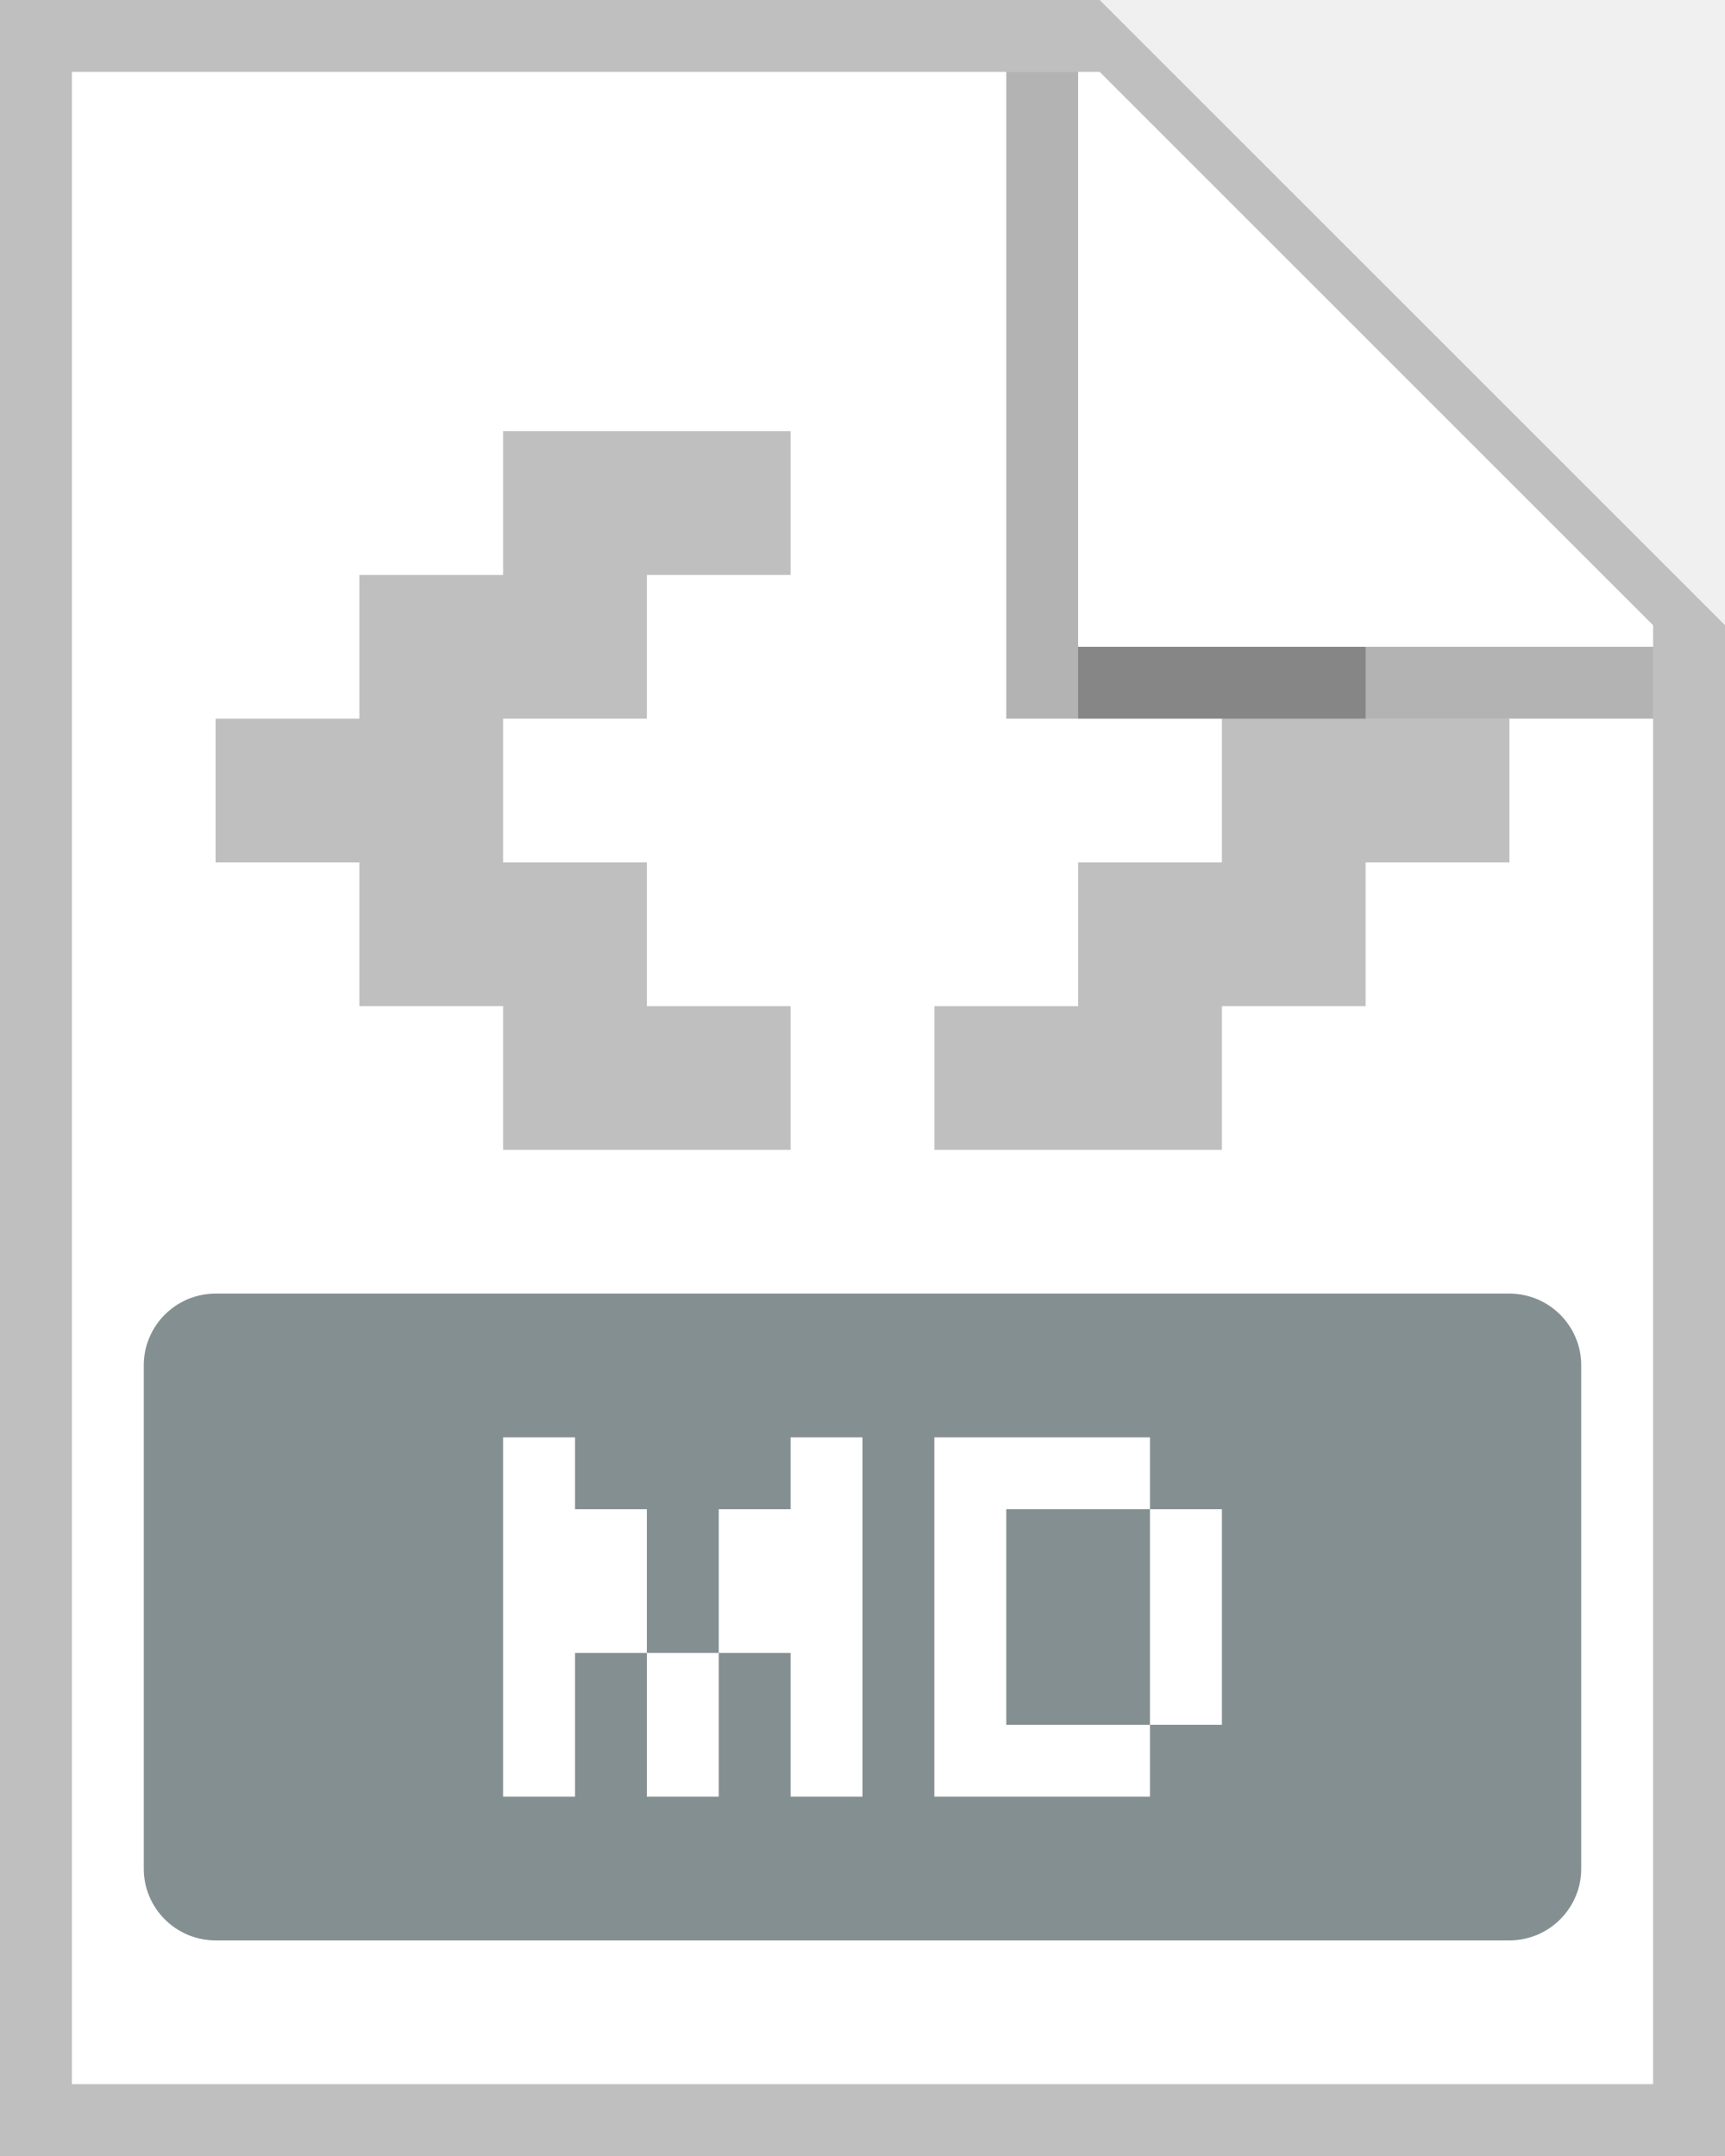
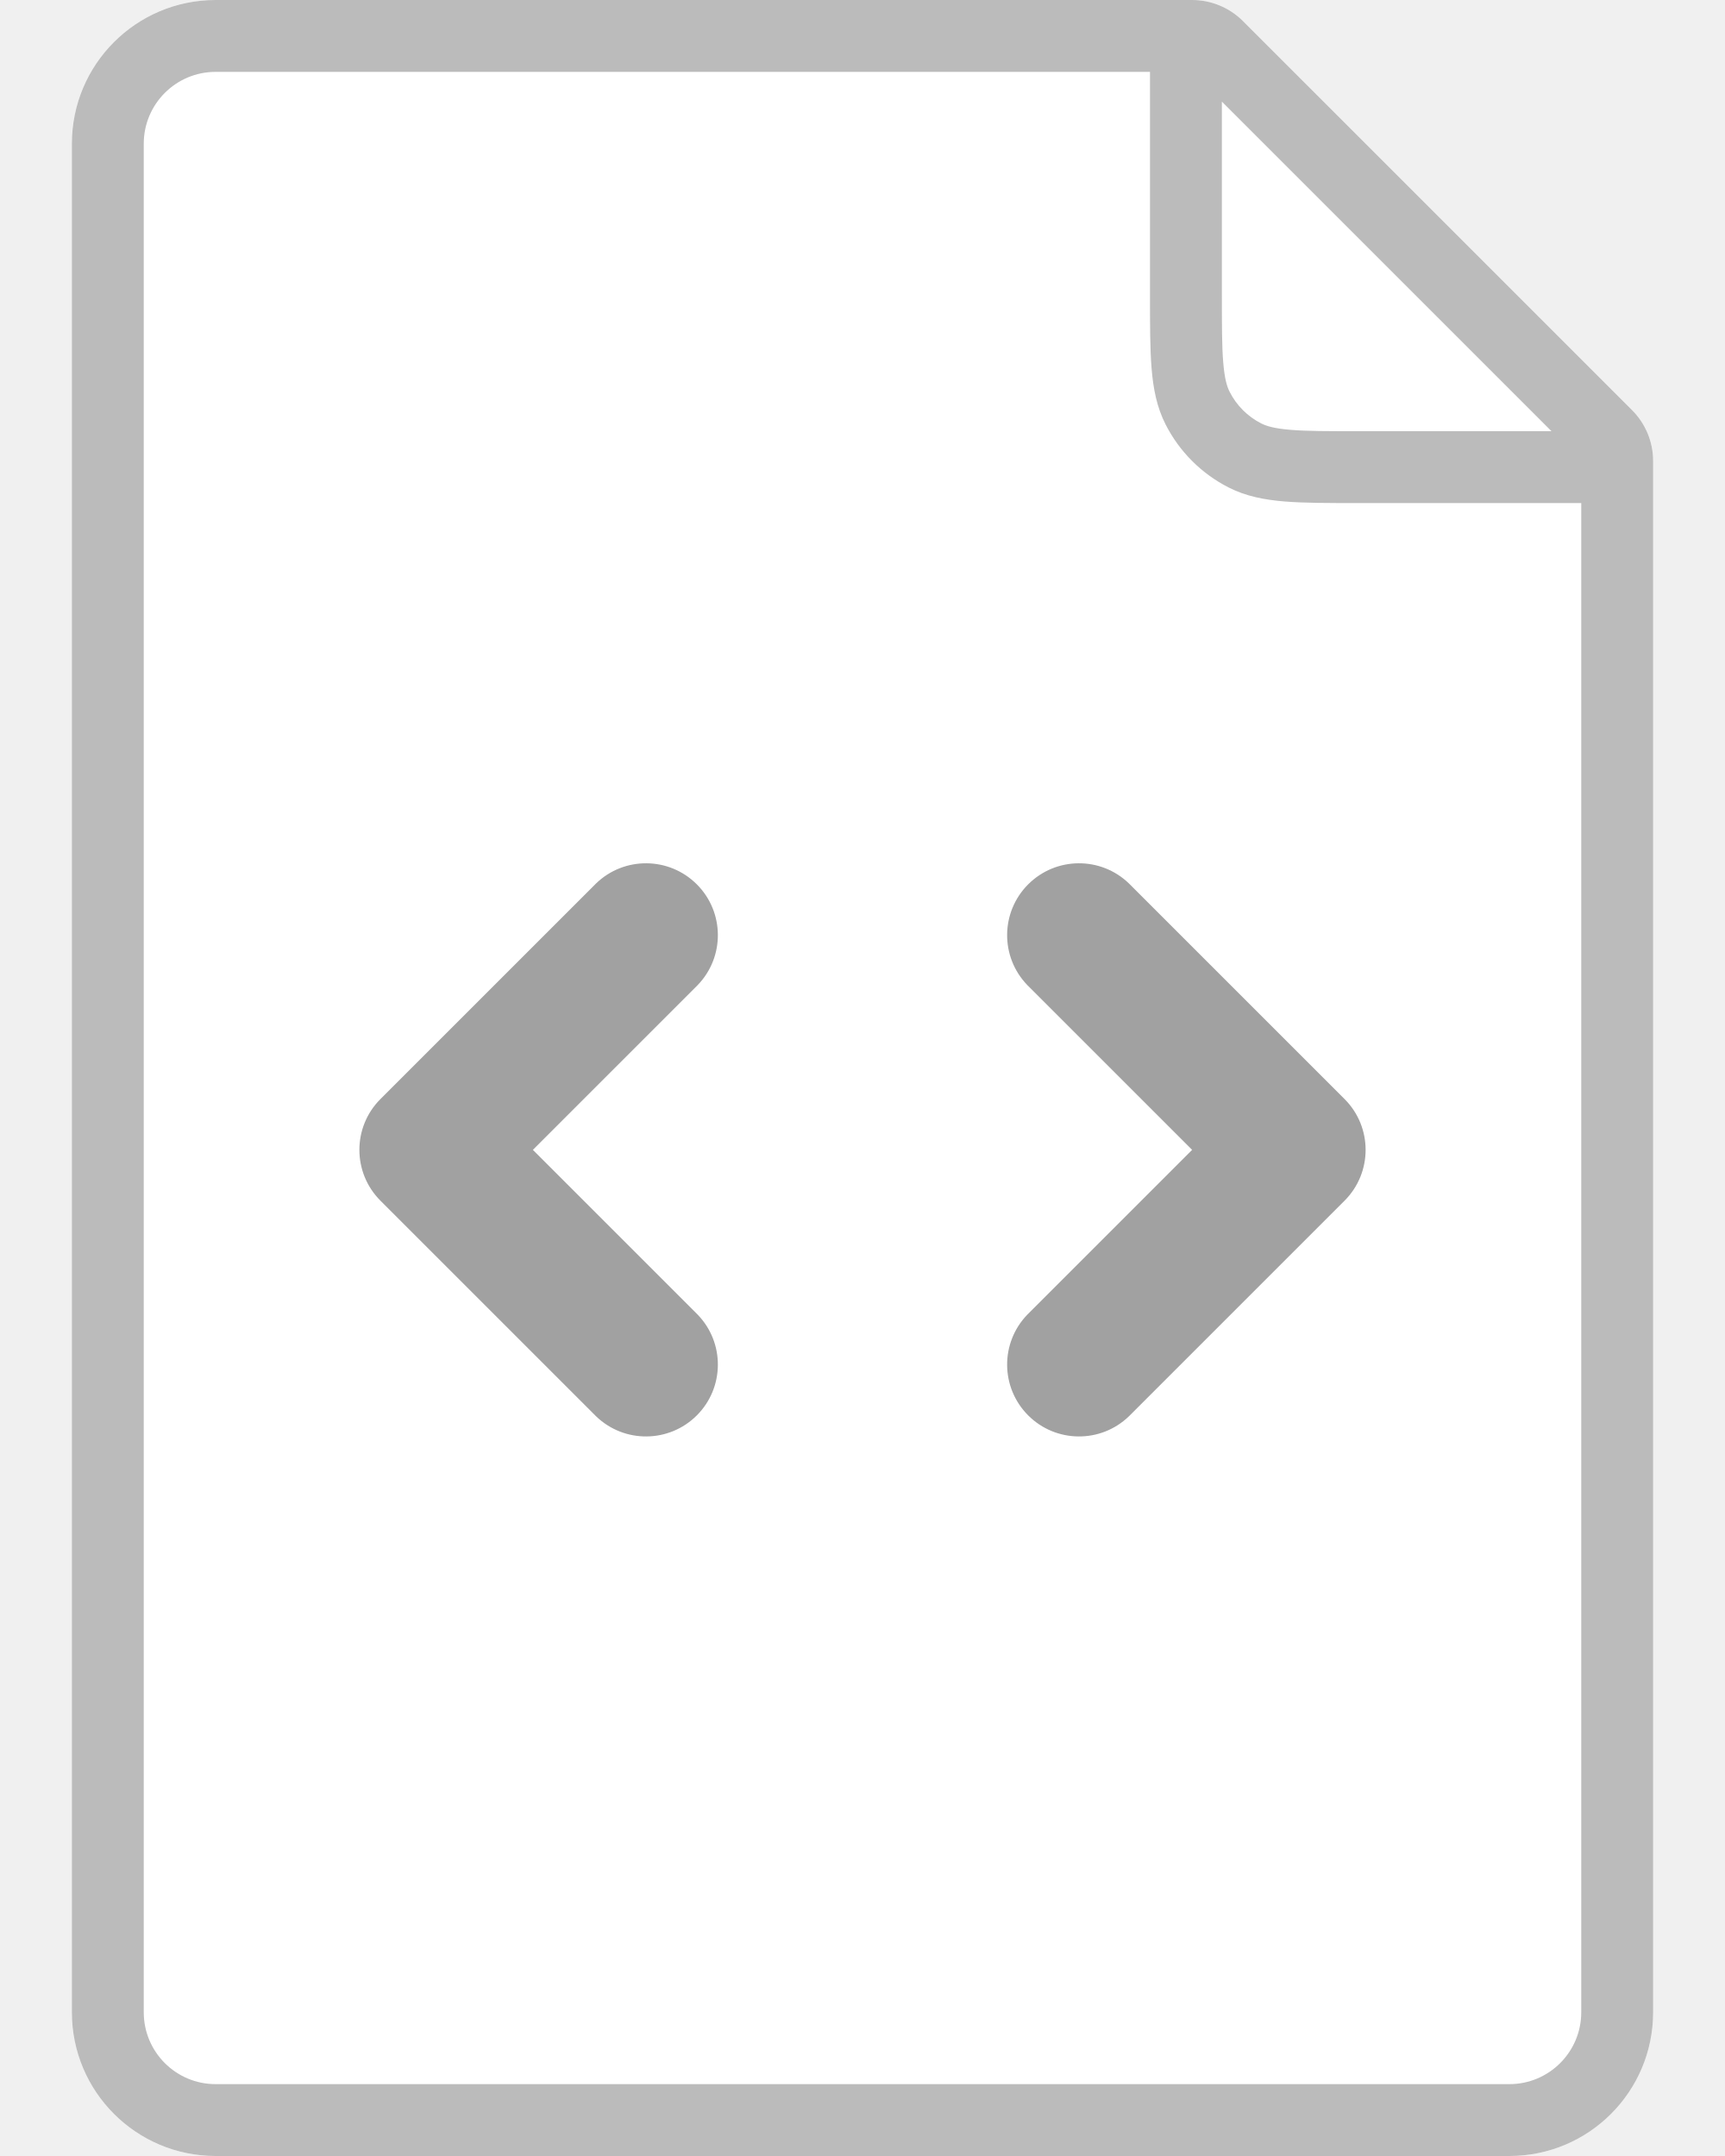
<svg xmlns="http://www.w3.org/2000/svg" width="24" height="30" viewBox="0 0 24 30" fill="none">
-   <g clip-path="url(#a)">
-     <path d="M1 1h14.3L23 8.703V29H1V1Z" fill="#fff" />
-     <path d="M7 6h4v2H9v2H7v2h2v2h2v2H7v-2H5v-2H3v-2h2V8h2V6Zm12 3h-4v1h2v2h-2v2h-2v2h4v-2h2v-2h2v-2h-2V9Z" fill="#BFBFBF" />
-     <path d="M1 29V1h14.3L23 8.7V29H1ZM15.3 0H0v30h24V8.7L15.3 0Z" fill="#BFBFBF" />
-     <path d="M3 18a1 1 0 0 0-1 1v7a1 1 0 0 0 1 1h18a1 1 0 0 0 1-1v-7a1 1 0 0 0-1-1H3Z" fill="#848F92" />
-     <path d="M8 20H7v5h1v-2h1v2h1v-2h1v2h1v-5h-1v1h-1v2H9v-2H8v-1Zm5 0v5h3v-1h1v-3h-1v-1h-3Zm3 1v3h-2v-3h2Z" fill="#fff" />
-     <path opacity=".3" d="M14 10V1h1v8h8v1h-9Z" fill="#000" />
-   </g>
-   <defs>
-     <clipPath id="a">
-       <path fill="#fff" d="M0 0h24v30H0z" />
-     </clipPath>
-   </defs>
+   <path d="M1 2a2 2 0 0 1 2-2h13.586a1 1 0 0 1 .707.293l5.414 5.414a1 1 0 0 1 .293.707V28a2 2 0 0 1-2 2H3a2 2 0 0 1-2-2z" fill="#fff" />
+   <path d="M1 2a2 2 0 0 1 2-2h13.586a1 1 0 0 1 .707.293l5.414 5.414a1 1 0 0 1 .293.707V28a2 2 0 0 1-2 2H3a2 2 0 0 1-2-2zm21 5h-3.12c-.403 0-.735 0-1.006-.022-.281-.023-.54-.072-.782-.196a2 2 0 0 1-.874-.874c-.124-.243-.173-.501-.196-.782C16 4.856 16 4.523 16 4.12V1H3a1 1 0 0 0-1 1v26a1 1 0 0 0 1 1h18a1 1 0 0 0 1-1zm-.414-1L17 1.414V4.1c0 .428 0 .72.019.944.018.22.05.332.09.41a1 1 0 0 0 .437.437c.078.04.19.072.41.09.225.019.516.019.944.019z" fill="#BBB" />
+   <path d="M14.293 18.293a1 1 0 0 0 1.414 1.414l3-3a1 1 0 0 0 0-1.414l-3-3a1 1 0 0 0-1.414 1.414L16.586 16zm-4.586-4.586a1 1 0 0 0-1.414-1.414l-3 3a1 1 0 0 0 0 1.414l3 3a1 1 0 0 0 1.414-1.414L7.414 16z" fill="#A1A1A1" />
</svg>
